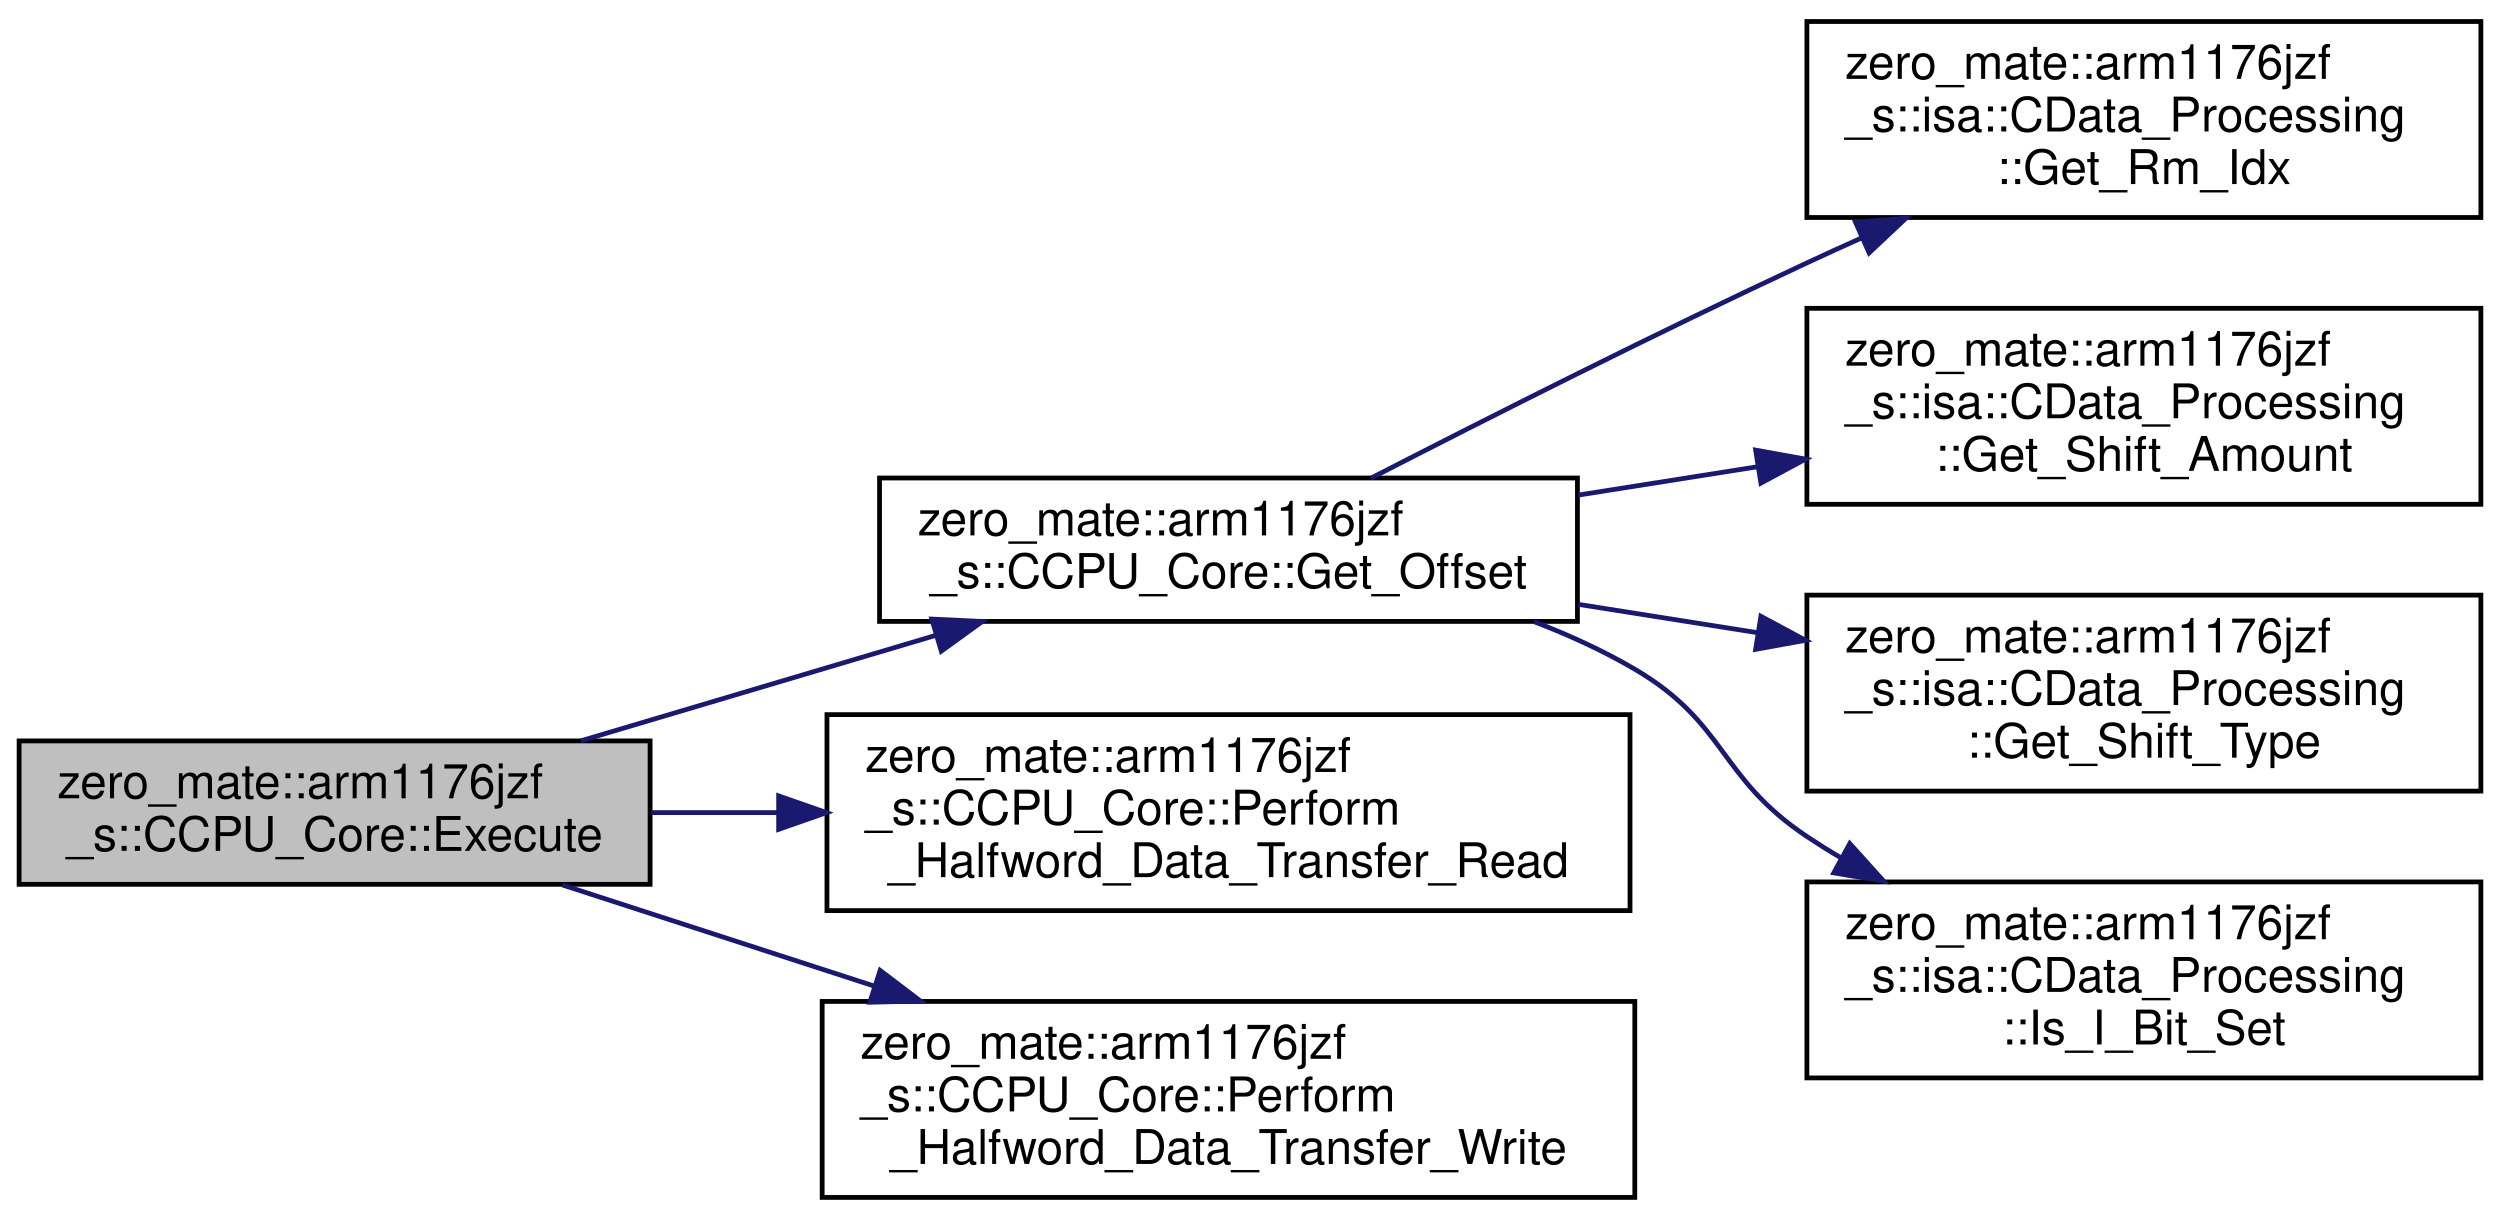
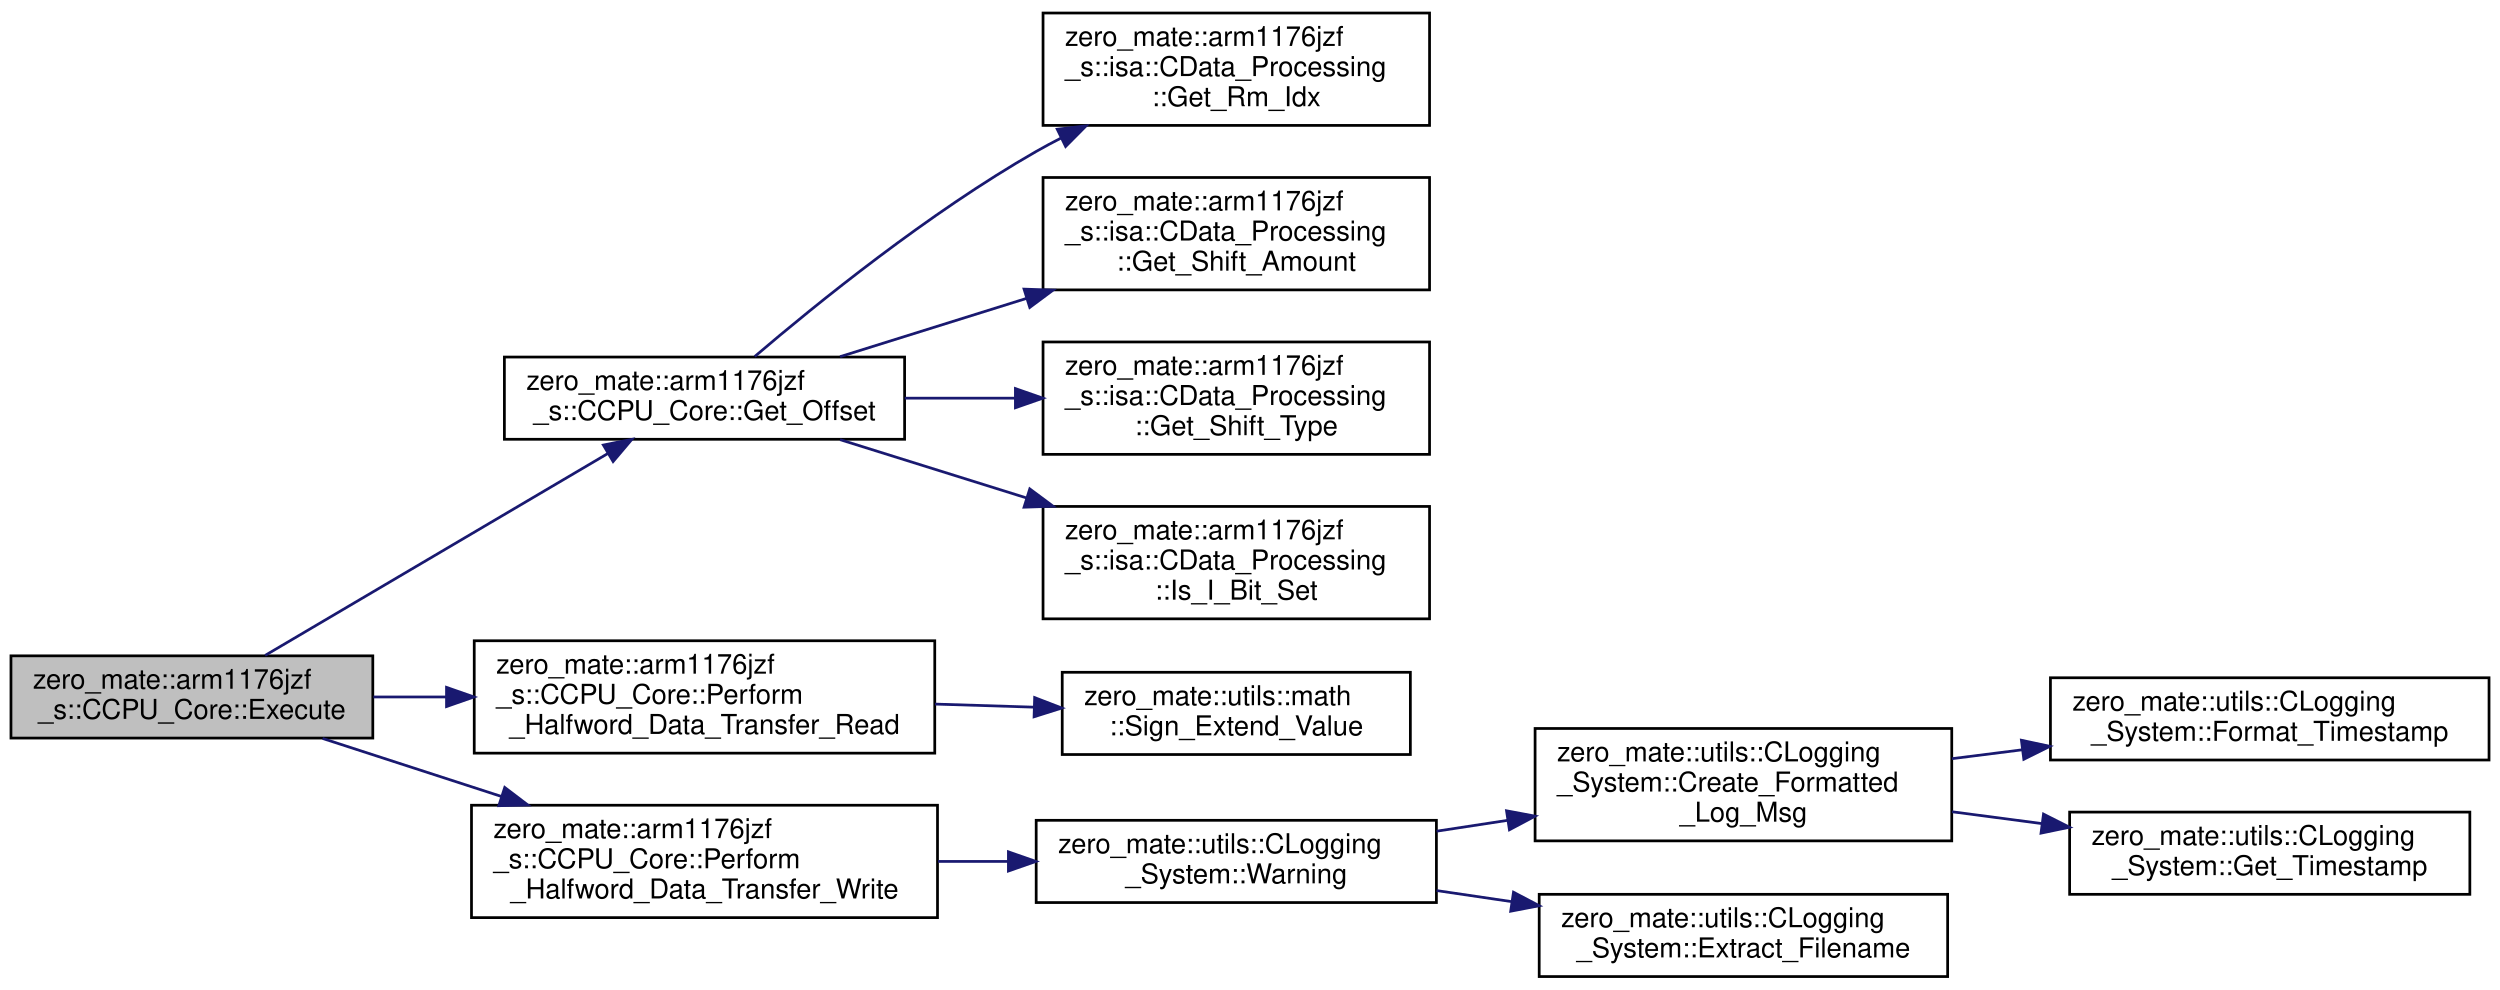
- <svg xmlns="http://www.w3.org/2000/svg" xmlns:xlink="http://www.w3.org/1999/xlink" width="523pt" height="255pt" viewBox="0.00 0.00 523.00 255.00">
-   <g id="graph0" class="graph" transform="scale(1 1) rotate(0) translate(4 251)">
+ <svg xmlns="http://www.w3.org/2000/svg" xmlns:xlink="http://www.w3.org/1999/xlink" width="912pt" height="361pt" viewBox="0.00 0.00 912.00 360.50">
+   <g id="graph0" class="graph" transform="scale(1 1) rotate(0) translate(4 356.5)">
    <g id="node1" class="node">
      <g id="a_node1">
        <a xlink:title="Executes a halfword data transfer instruction.">
-           <polygon fill="#bfbfbf" stroke="black" points="0,-66 0,-96 132,-96 132,-66 0,-66" />
-           <text text-anchor="start" x="8" y="-84" font-family="Helvetica,sans-Serif" font-size="10.00">zero_mate::arm1176jzf</text>
-           <text text-anchor="middle" x="66" y="-73" font-family="Helvetica,sans-Serif" font-size="10.00">_s::CCPU_Core::Execute</text>
+           <polygon fill="#bfbfbf" stroke="black" points="0,-87.5 0,-117.5 132,-117.5 132,-87.5 0,-87.5" />
+           <text text-anchor="start" x="8" y="-105.5" font-family="Helvetica,sans-Serif" font-size="10.00">zero_mate::arm1176jzf</text>
+           <text text-anchor="middle" x="66" y="-94.5" font-family="Helvetica,sans-Serif" font-size="10.00">_s::CCPU_Core::Execute</text>
        </a>
      </g>
    </g>
    <g id="node2" class="node">
      <g id="a_node2">
        <a xlink:href="classzero__mate_1_1arm1176jzf__s_1_1CCPU__Core.html#ab8055407426b0f25544d2b33a89b22a7" target="_top" xlink:title="Calculates the offset from the base address in a single data transfer instruction.">
-           <polygon fill="none" stroke="black" points="180,-121 180,-151 326,-151 326,-121 180,-121" />
-           <text text-anchor="start" x="188" y="-139" font-family="Helvetica,sans-Serif" font-size="10.00">zero_mate::arm1176jzf</text>
-           <text text-anchor="middle" x="253" y="-128" font-family="Helvetica,sans-Serif" font-size="10.00">_s::CCPU_Core::Get_Offset</text>
+           <polygon fill="none" stroke="black" points="180,-196.5 180,-226.5 326,-226.5 326,-196.5 180,-196.5" />
+           <text text-anchor="start" x="188" y="-214.5" font-family="Helvetica,sans-Serif" font-size="10.00">zero_mate::arm1176jzf</text>
+           <text text-anchor="middle" x="253" y="-203.5" font-family="Helvetica,sans-Serif" font-size="10.00">_s::CCPU_Core::Get_Offset</text>
        </a>
      </g>
    </g>
    <g id="edge1" class="edge">
-       <path fill="none" stroke="midnightblue" d="M117.55,-96.03C140.49,-102.85 167.81,-110.97 191.8,-118.1" />
-       <polygon fill="midnightblue" stroke="midnightblue" points="190.93,-121.49 201.51,-120.99 192.92,-114.78 190.93,-121.49" />
+       <path fill="none" stroke="midnightblue" d="M92.72,-117.66C125.31,-136.85 181.56,-170 217.75,-191.32" />
+       <polygon fill="midnightblue" stroke="midnightblue" points="216.1,-194.41 226.5,-196.47 219.66,-188.38 216.1,-194.41" />
    </g>
    <g id="node7" class="node">
      <g id="a_node7">
        <a xlink:href="classzero__mate_1_1arm1176jzf__s_1_1CCPU__Core.html#a066aca0627655bc1e068b181fb0964bd" target="_top" xlink:title="Performs a halfword data read from a given address.">
-           <polygon fill="none" stroke="black" points="169,-60.5 169,-101.5 337,-101.5 337,-60.5 169,-60.5" />
-           <text text-anchor="start" x="177" y="-89.5" font-family="Helvetica,sans-Serif" font-size="10.00">zero_mate::arm1176jzf</text>
-           <text text-anchor="start" x="177" y="-78.5" font-family="Helvetica,sans-Serif" font-size="10.00">_s::CCPU_Core::Perform</text>
-           <text text-anchor="middle" x="253" y="-67.5" font-family="Helvetica,sans-Serif" font-size="10.00">_Halfword_Data_Transfer_Read</text>
+           <polygon fill="none" stroke="black" points="169,-82 169,-123 337,-123 337,-82 169,-82" />
+           <text text-anchor="start" x="177" y="-111" font-family="Helvetica,sans-Serif" font-size="10.00">zero_mate::arm1176jzf</text>
+           <text text-anchor="start" x="177" y="-100" font-family="Helvetica,sans-Serif" font-size="10.00">_s::CCPU_Core::Perform</text>
+           <text text-anchor="middle" x="253" y="-89" font-family="Helvetica,sans-Serif" font-size="10.00">_Halfword_Data_Transfer_Read</text>
        </a>
      </g>
    </g>
    <g id="edge6" class="edge">
-       <path fill="none" stroke="midnightblue" d="M132.22,-81C140.84,-81 149.8,-81 158.78,-81" />
-       <polygon fill="midnightblue" stroke="midnightblue" points="158.89,-84.5 168.89,-81 158.89,-77.5 158.89,-84.5" />
+       <path fill="none" stroke="midnightblue" d="M132.22,-102.5C140.84,-102.5 149.8,-102.5 158.78,-102.5" />
+       <polygon fill="midnightblue" stroke="midnightblue" points="158.89,-106 168.89,-102.5 158.89,-99 158.89,-106" />
+     </g>
+     <g id="node9" class="node">
+       <g id="a_node9">
+         <a xlink:href="classzero__mate_1_1arm1176jzf__s_1_1CCPU__Core.html#a00f4cf1169d774a50886f60f5f166f8b" target="_top" xlink:title="Performs a halfword data write to a given address.">
+           <polygon fill="none" stroke="black" points="168,-22 168,-63 338,-63 338,-22 168,-22" />
+           <text text-anchor="start" x="176" y="-51" font-family="Helvetica,sans-Serif" font-size="10.00">zero_mate::arm1176jzf</text>
+           <text text-anchor="start" x="176" y="-40" font-family="Helvetica,sans-Serif" font-size="10.00">_s::CCPU_Core::Perform</text>
+           <text text-anchor="middle" x="253" y="-29" font-family="Helvetica,sans-Serif" font-size="10.00">_Halfword_Data_Transfer_Write</text>
+         </a>
+       </g>
+     </g>
+     <g id="edge8" class="edge">
+       <path fill="none" stroke="midnightblue" d="M113.68,-87.36C133.45,-80.95 156.95,-73.33 178.92,-66.2" />
+       <polygon fill="midnightblue" stroke="midnightblue" points="180.13,-69.49 188.56,-63.08 177.97,-62.83 180.13,-69.49" />
+     </g>
+     <g id="node3" class="node">
+       <g id="a_node3">
+         <a xlink:href="classzero__mate_1_1arm1176jzf__s_1_1isa_1_1CData__Processing.html#a73d5c3a98f3fe036a1348d4d7485d0e9" target="_top" xlink:title="Returns the index of the second operand register (Rm).">
+           <polygon fill="none" stroke="black" points="376.5,-311 376.5,-352 517.5,-352 517.5,-311 376.5,-311" />
+           <text text-anchor="start" x="384.5" y="-340" font-family="Helvetica,sans-Serif" font-size="10.00">zero_mate::arm1176jzf</text>
+           <text text-anchor="start" x="384.5" y="-329" font-family="Helvetica,sans-Serif" font-size="10.00">_s::isa::CData_Processing</text>
+           <text text-anchor="middle" x="447" y="-318" font-family="Helvetica,sans-Serif" font-size="10.00">::Get_Rm_Idx</text>
+         </a>
+       </g>
+     </g>
+     <g id="edge2" class="edge">
+       <path fill="none" stroke="midnightblue" d="M271.33,-226.7C293.83,-245.9 334.88,-279.15 374,-301.5 376.97,-303.2 380.06,-304.85 383.21,-306.46" />
+       <polygon fill="midnightblue" stroke="midnightblue" points="381.68,-309.61 392.2,-310.83 384.74,-303.31 381.68,-309.61" />
+     </g>
+     <g id="node4" class="node">
+       <g id="a_node4">
+         <a xlink:href="classzero__mate_1_1arm1176jzf__s_1_1isa_1_1CData__Processing.html#ae851afadd74822ec9363797ab332f45a" target="_top" xlink:title="Returns the shift amount used when constructing the second operand (immediate second operand).">
+           <polygon fill="none" stroke="black" points="376.5,-251 376.5,-292 517.5,-292 517.5,-251 376.5,-251" />
+           <text text-anchor="start" x="384.5" y="-280" font-family="Helvetica,sans-Serif" font-size="10.00">zero_mate::arm1176jzf</text>
+           <text text-anchor="start" x="384.5" y="-269" font-family="Helvetica,sans-Serif" font-size="10.00">_s::isa::CData_Processing</text>
+           <text text-anchor="middle" x="447" y="-258" font-family="Helvetica,sans-Serif" font-size="10.00">::Get_Shift_Amount</text>
+         </a>
+       </g>
+     </g>
+     <g id="edge3" class="edge">
+       <path fill="none" stroke="midnightblue" d="M302.45,-226.64C323.06,-233.08 347.58,-240.74 370.47,-247.9" />
+       <polygon fill="midnightblue" stroke="midnightblue" points="369.57,-251.28 380.16,-250.92 371.66,-244.6 369.57,-251.28" />
+     </g>
+     <g id="node5" class="node">
+       <g id="a_node5">
+         <a xlink:href="classzero__mate_1_1arm1176jzf__s_1_1isa_1_1CData__Processing.html#ae43548d291eecc463c519086e7527ff2" target="_top" xlink:title="Returns the shift type used when constructing the second operand.">
+           <polygon fill="none" stroke="black" points="376.5,-191 376.5,-232 517.5,-232 517.5,-191 376.5,-191" />
+           <text text-anchor="start" x="384.5" y="-220" font-family="Helvetica,sans-Serif" font-size="10.00">zero_mate::arm1176jzf</text>
+           <text text-anchor="start" x="384.5" y="-209" font-family="Helvetica,sans-Serif" font-size="10.00">_s::isa::CData_Processing</text>
+           <text text-anchor="middle" x="447" y="-198" font-family="Helvetica,sans-Serif" font-size="10.00">::Get_Shift_Type</text>
+         </a>
+       </g>
+     </g>
+     <g id="edge4" class="edge">
+       <path fill="none" stroke="midnightblue" d="M326.04,-211.5C339.18,-211.5 352.97,-211.5 366.32,-211.5" />
+       <polygon fill="midnightblue" stroke="midnightblue" points="366.42,-215 376.42,-211.5 366.42,-208 366.42,-215" />
+     </g>
+     <g id="node6" class="node">
+       <g id="a_node6">
+         <a xlink:href="classzero__mate_1_1arm1176jzf__s_1_1isa_1_1CData__Processing.html#a1dc73c441b156452b1467eaa5cab46f5" target="_top" xlink:title="Returns the value of the I bit (bit 25 = immediate second operand).">
+           <polygon fill="none" stroke="black" points="376.5,-131 376.5,-172 517.5,-172 517.5,-131 376.5,-131" />
+           <text text-anchor="start" x="384.5" y="-160" font-family="Helvetica,sans-Serif" font-size="10.00">zero_mate::arm1176jzf</text>
+           <text text-anchor="start" x="384.5" y="-149" font-family="Helvetica,sans-Serif" font-size="10.00">_s::isa::CData_Processing</text>
+           <text text-anchor="middle" x="447" y="-138" font-family="Helvetica,sans-Serif" font-size="10.00">::Is_I_Bit_Set</text>
+         </a>
+       </g>
+     </g>
+     <g id="edge5" class="edge">
+       <path fill="none" stroke="midnightblue" d="M302.45,-196.36C323.06,-189.92 347.58,-182.26 370.47,-175.1" />
+       <polygon fill="midnightblue" stroke="midnightblue" points="371.66,-178.4 380.16,-172.08 369.57,-171.72 371.66,-178.4" />
    </g>
    <g id="node8" class="node">
      <g id="a_node8">
-         <a xlink:href="classzero__mate_1_1arm1176jzf__s_1_1CCPU__Core.html#a00f4cf1169d774a50886f60f5f166f8b" target="_top" xlink:title="Performs a halfword data write to a given address.">
-           <polygon fill="none" stroke="black" points="168,-0.5 168,-41.5 338,-41.5 338,-0.5 168,-0.5" />
-           <text text-anchor="start" x="176" y="-29.5" font-family="Helvetica,sans-Serif" font-size="10.00">zero_mate::arm1176jzf</text>
-           <text text-anchor="start" x="176" y="-18.5" font-family="Helvetica,sans-Serif" font-size="10.00">_s::CCPU_Core::Perform</text>
-           <text text-anchor="middle" x="253" y="-7.5" font-family="Helvetica,sans-Serif" font-size="10.00">_Halfword_Data_Transfer_Write</text>
+         <a xlink:href="namespacezero__mate_1_1utils_1_1math.html#afda20fa50949a9cd3a80f811b0085221" target="_top" xlink:title="Sign-extends the given integral value.">
+           <polygon fill="none" stroke="black" points="383.5,-81.5 383.5,-111.5 510.5,-111.5 510.5,-81.5 383.5,-81.5" />
+           <text text-anchor="start" x="391.5" y="-99.5" font-family="Helvetica,sans-Serif" font-size="10.00">zero_mate::utils::math</text>
+           <text text-anchor="middle" x="447" y="-88.5" font-family="Helvetica,sans-Serif" font-size="10.00">::Sign_Extend_Value</text>
        </a>
      </g>
    </g>
    <g id="edge7" class="edge">
-       <path fill="none" stroke="midnightblue" d="M113.68,-65.86C133.45,-59.45 156.95,-51.83 178.92,-44.7" />
-       <polygon fill="midnightblue" stroke="midnightblue" points="180.13,-47.99 188.56,-41.58 177.97,-41.33 180.13,-47.99" />
+       <path fill="none" stroke="midnightblue" d="M337.1,-99.9C349.09,-99.53 361.36,-99.15 373.13,-98.78" />
+       <polygon fill="midnightblue" stroke="midnightblue" points="373.44,-102.27 383.33,-98.46 373.23,-95.27 373.44,-102.27" />
    </g>
-     <g id="node3" class="node">
-       <g id="a_node3">
-         <a xlink:href="classzero__mate_1_1arm1176jzf__s_1_1isa_1_1CData__Processing.html#a73d5c3a98f3fe036a1348d4d7485d0e9" target="_top" xlink:title="Returns the index of the second operand register (Rm).">
-           <polygon fill="none" stroke="black" points="374,-205.5 374,-246.5 515,-246.5 515,-205.5 374,-205.5" />
-           <text text-anchor="start" x="382" y="-234.5" font-family="Helvetica,sans-Serif" font-size="10.00">zero_mate::arm1176jzf</text>
-           <text text-anchor="start" x="382" y="-223.5" font-family="Helvetica,sans-Serif" font-size="10.00">_s::isa::CData_Processing</text>
-           <text text-anchor="middle" x="444.5" y="-212.5" font-family="Helvetica,sans-Serif" font-size="10.00">::Get_Rm_Idx</text>
+     <g id="node10" class="node">
+       <g id="a_node10">
+         <a xlink:href="classzero__mate_1_1utils_1_1CLogging__System.html#a8904feb1d77dc350717ebcd00e7e5443" target="_top" xlink:title="Logs a warning message via all registered loggers.">
+           <polygon fill="none" stroke="black" points="374,-27.5 374,-57.5 520,-57.5 520,-27.5 374,-27.5" />
+           <text text-anchor="start" x="382" y="-45.5" font-family="Helvetica,sans-Serif" font-size="10.00">zero_mate::utils::CLogging</text>
+           <text text-anchor="middle" x="447" y="-34.5" font-family="Helvetica,sans-Serif" font-size="10.00">_System::Warning</text>
        </a>
      </g>
    </g>
-     <g id="edge2" class="edge">
-       <path fill="none" stroke="midnightblue" d="M282.88,-151.01C307.05,-163.43 342.53,-181.36 374,-196 377.75,-197.75 381.64,-199.52 385.56,-201.28" />
-       <polygon fill="midnightblue" stroke="midnightblue" points="384.18,-204.5 394.74,-205.36 387.02,-198.1 384.18,-204.5" />
+     <g id="edge9" class="edge">
+       <path fill="none" stroke="midnightblue" d="M338.21,-42.5C346.67,-42.5 355.24,-42.5 363.68,-42.5" />
+       <polygon fill="midnightblue" stroke="midnightblue" points="363.87,-46 373.87,-42.5 363.87,-39 363.87,-46" />
    </g>
-     <g id="node4" class="node">
-       <g id="a_node4">
-         <a xlink:href="classzero__mate_1_1arm1176jzf__s_1_1isa_1_1CData__Processing.html#ae851afadd74822ec9363797ab332f45a" target="_top" xlink:title="Returns the shift amount used when constructing the second operand (immediate second operand).">
-           <polygon fill="none" stroke="black" points="374,-145.5 374,-186.5 515,-186.5 515,-145.5 374,-145.5" />
-           <text text-anchor="start" x="382" y="-174.5" font-family="Helvetica,sans-Serif" font-size="10.00">zero_mate::arm1176jzf</text>
-           <text text-anchor="start" x="382" y="-163.5" font-family="Helvetica,sans-Serif" font-size="10.00">_s::isa::CData_Processing</text>
-           <text text-anchor="middle" x="444.5" y="-152.5" font-family="Helvetica,sans-Serif" font-size="10.00">::Get_Shift_Amount</text>
+     <g id="node11" class="node">
+       <g id="a_node11">
+         <a xlink:href="classzero__mate_1_1utils_1_1CLogging__System.html#a71ed11c796553cbe8fd99773406a1060" target="_top" xlink:title="Creates a formatted message to be logged.">
+           <polygon fill="none" stroke="black" points="556,-50 556,-91 708,-91 708,-50 556,-50" />
+           <text text-anchor="start" x="564" y="-79" font-family="Helvetica,sans-Serif" font-size="10.00">zero_mate::utils::CLogging</text>
+           <text text-anchor="start" x="564" y="-68" font-family="Helvetica,sans-Serif" font-size="10.00">_System::Create_Formatted</text>
+           <text text-anchor="middle" x="632" y="-57" font-family="Helvetica,sans-Serif" font-size="10.00">_Log_Msg</text>
        </a>
      </g>
    </g>
-     <g id="edge3" class="edge">
-       <path fill="none" stroke="midnightblue" d="M326.18,-147.43C338.48,-149.37 351.32,-151.41 363.79,-153.38" />
-       <polygon fill="midnightblue" stroke="midnightblue" points="363.28,-156.84 373.71,-154.95 364.38,-149.93 363.28,-156.84" />
+     <g id="edge10" class="edge">
+       <path fill="none" stroke="midnightblue" d="M520.06,-53.53C528.55,-54.82 537.26,-56.16 545.9,-57.48" />
+       <polygon fill="midnightblue" stroke="midnightblue" points="545.58,-60.97 555.99,-59.02 546.64,-54.05 545.58,-60.97" />
    </g>
-     <g id="node5" class="node">
-       <g id="a_node5">
-         <a xlink:href="classzero__mate_1_1arm1176jzf__s_1_1isa_1_1CData__Processing.html#ae43548d291eecc463c519086e7527ff2" target="_top" xlink:title="Returns the shift type used when constructing the second operand.">
-           <polygon fill="none" stroke="black" points="374,-85.5 374,-126.5 515,-126.5 515,-85.5 374,-85.5" />
-           <text text-anchor="start" x="382" y="-114.5" font-family="Helvetica,sans-Serif" font-size="10.00">zero_mate::arm1176jzf</text>
-           <text text-anchor="start" x="382" y="-103.5" font-family="Helvetica,sans-Serif" font-size="10.00">_s::isa::CData_Processing</text>
-           <text text-anchor="middle" x="444.5" y="-92.5" font-family="Helvetica,sans-Serif" font-size="10.00">::Get_Shift_Type</text>
+     <g id="node14" class="node">
+       <g id="a_node14">
+         <a xlink:href="classzero__mate_1_1utils_1_1CLogging__System.html#a90671387b53987d6fd3c85348cb234e4" target="_top" xlink:title="Extract the filename from a given location within the source files.">
+           <polygon fill="none" stroke="black" points="557.5,-0.5 557.5,-30.5 706.5,-30.5 706.5,-0.5 557.5,-0.5" />
+           <text text-anchor="start" x="565.5" y="-18.5" font-family="Helvetica,sans-Serif" font-size="10.00">zero_mate::utils::CLogging</text>
+           <text text-anchor="middle" x="632" y="-7.5" font-family="Helvetica,sans-Serif" font-size="10.00">_System::Extract_Filename</text>
        </a>
      </g>
    </g>
-     <g id="edge4" class="edge">
-       <path fill="none" stroke="midnightblue" d="M326.18,-124.57C338.48,-122.63 351.32,-120.59 363.79,-118.62" />
-       <polygon fill="midnightblue" stroke="midnightblue" points="364.38,-122.07 373.71,-117.05 363.28,-115.16 364.38,-122.07" />
+     <g id="edge13" class="edge">
+       <path fill="none" stroke="midnightblue" d="M520.06,-31.87C529.1,-30.53 538.4,-29.16 547.59,-27.81" />
+       <polygon fill="midnightblue" stroke="midnightblue" points="548.12,-31.27 557.5,-26.34 547.1,-24.34 548.12,-31.27" />
    </g>
-     <g id="node6" class="node">
-       <g id="a_node6">
-         <a xlink:href="classzero__mate_1_1arm1176jzf__s_1_1isa_1_1CData__Processing.html#a1dc73c441b156452b1467eaa5cab46f5" target="_top" xlink:title="Returns the value of the I bit (bit 25 = immediate second operand).">
-           <polygon fill="none" stroke="black" points="374,-25.5 374,-66.5 515,-66.5 515,-25.5 374,-25.5" />
-           <text text-anchor="start" x="382" y="-54.5" font-family="Helvetica,sans-Serif" font-size="10.00">zero_mate::arm1176jzf</text>
-           <text text-anchor="start" x="382" y="-43.5" font-family="Helvetica,sans-Serif" font-size="10.00">_s::isa::CData_Processing</text>
-           <text text-anchor="middle" x="444.5" y="-32.5" font-family="Helvetica,sans-Serif" font-size="10.00">::Is_I_Bit_Set</text>
+     <g id="node12" class="node">
+       <g id="a_node12">
+         <a xlink:href="classzero__mate_1_1utils_1_1CLogging__System.html#aa70c102c805079042ffea2a6f2a5ad64" target="_top" xlink:title="Formats a given timestamp.">
+           <polygon fill="none" stroke="black" points="744,-79.5 744,-109.5 904,-109.5 904,-79.5 744,-79.5" />
+           <text text-anchor="start" x="752" y="-97.5" font-family="Helvetica,sans-Serif" font-size="10.00">zero_mate::utils::CLogging</text>
+           <text text-anchor="middle" x="824" y="-86.5" font-family="Helvetica,sans-Serif" font-size="10.00">_System::Format_Timestamp</text>
        </a>
      </g>
    </g>
-     <g id="edge5" class="edge">
-       <path fill="none" stroke="midnightblue" d="M316.89,-120.96C324.23,-118.15 331.44,-114.85 338,-111 357.25,-99.71 355.45,-88.4 374,-76 376.28,-74.48 378.64,-73 381.07,-71.58" />
-       <polygon fill="midnightblue" stroke="midnightblue" points="382.98,-74.53 390.07,-66.66 379.62,-68.39 382.98,-74.53" />
+     <g id="edge11" class="edge">
+       <path fill="none" stroke="midnightblue" d="M708.09,-79.99C716.52,-81.05 725.16,-82.14 733.74,-83.23" />
+       <polygon fill="midnightblue" stroke="midnightblue" points="733.41,-86.71 743.77,-84.49 734.29,-79.77 733.41,-86.71" />
+     </g>
+     <g id="node13" class="node">
+       <g id="a_node13">
+         <a xlink:href="classzero__mate_1_1utils_1_1CLogging__System.html#ae3ca637537dde05e0b9119145c840331" target="_top" xlink:title="Returns the current timestamp that will be used in a log message.">
+           <polygon fill="none" stroke="black" points="751,-30.5 751,-60.5 897,-60.5 897,-30.5 751,-30.5" />
+           <text text-anchor="start" x="759" y="-48.5" font-family="Helvetica,sans-Serif" font-size="10.00">zero_mate::utils::CLogging</text>
+           <text text-anchor="middle" x="824" y="-37.5" font-family="Helvetica,sans-Serif" font-size="10.00">_System::Get_Timestamp</text>
+         </a>
+       </g>
+     </g>
+     <g id="edge12" class="edge">
+       <path fill="none" stroke="midnightblue" d="M708.09,-60.62C718.89,-59.2 730.05,-57.73 740.98,-56.29" />
+       <polygon fill="midnightblue" stroke="midnightblue" points="741.47,-59.76 750.93,-54.98 740.56,-52.82 741.47,-59.76" />
    </g>
  </g>
</svg>
